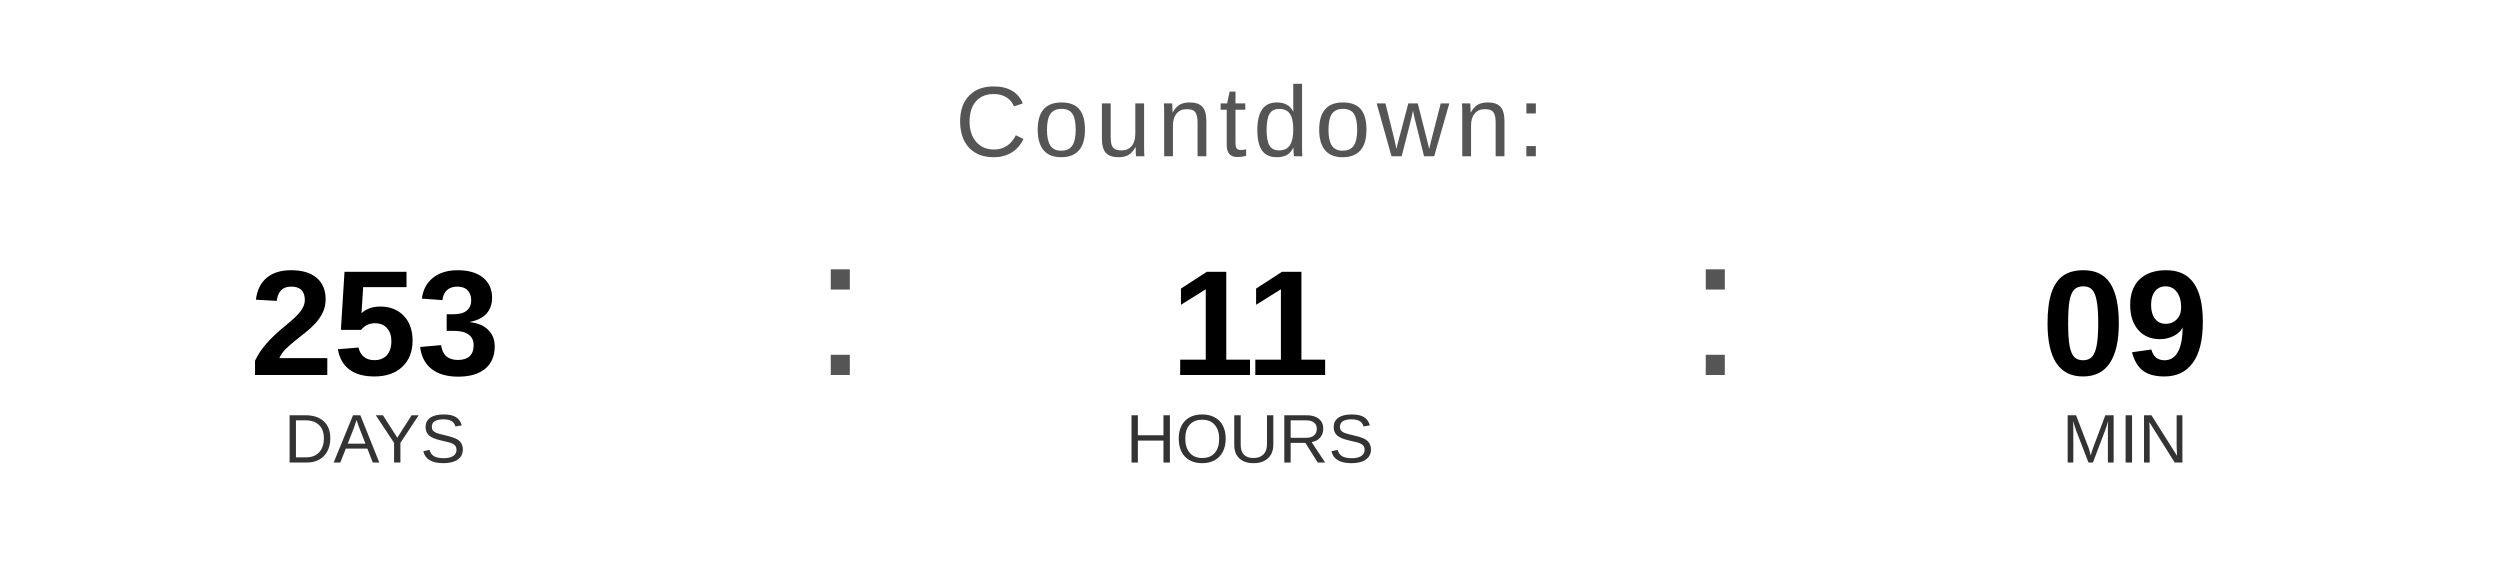
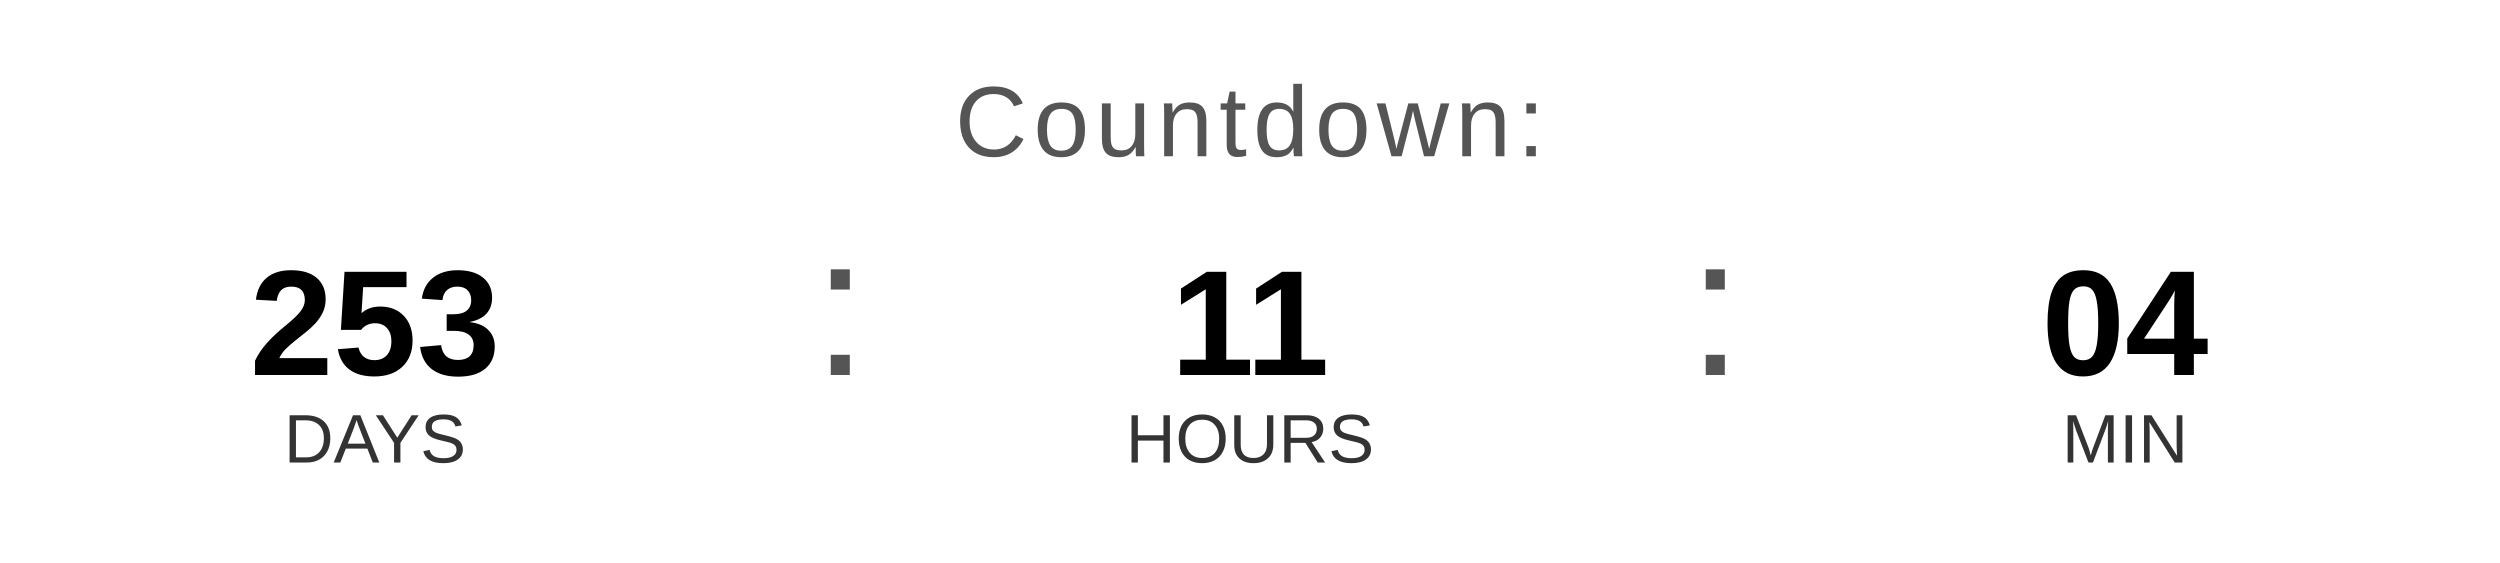
<svg xmlns="http://www.w3.org/2000/svg" width="400" height="90" viewBox="0 0 400 90">
  <text x="200" y="25" font-family="Arial, Helvetica, sans-serif" font-size="16" fill="#555555" text-anchor="middle" letter-spacing="1">
    Countdown:
  </text>
  <text x="60" y="60" font-family="Arial, Helvetica, sans-serif" font-size="24" font-weight="bold" fill="#000000" text-anchor="middle">253</text>
  <text x="60" y="74" font-family="Arial, Helvetica, sans-serif" font-size="11" fill="#333333" text-anchor="middle">DAYS</text>
  <text x="130" y="60" font-family="Arial, sans-serif" font-size="32" fill="#555555">:</text>
  <text x="200" y="60" font-family="Arial, Helvetica, sans-serif" font-size="24" font-weight="bold" fill="#000000" text-anchor="middle">11</text>
  <text x="200" y="74" font-family="Arial, Helvetica, sans-serif" font-size="11" fill="#333333" text-anchor="middle">HOURS</text>
  <text x="270" y="60" font-family="Arial, sans-serif" font-size="32" fill="#555555">:</text>
-   <text x="340" y="60" font-family="Arial, Helvetica, sans-serif" font-size="24" font-weight="bold" fill="#000000" text-anchor="middle">09</text>
+   <text x="340" y="60" font-family="Arial, Helvetica, sans-serif" font-size="24" font-weight="bold" fill="#000000" text-anchor="middle">04</text>
  <text x="340" y="74" font-family="Arial, Helvetica, sans-serif" font-size="11" fill="#333333" text-anchor="middle">MIN</text>
</svg>
